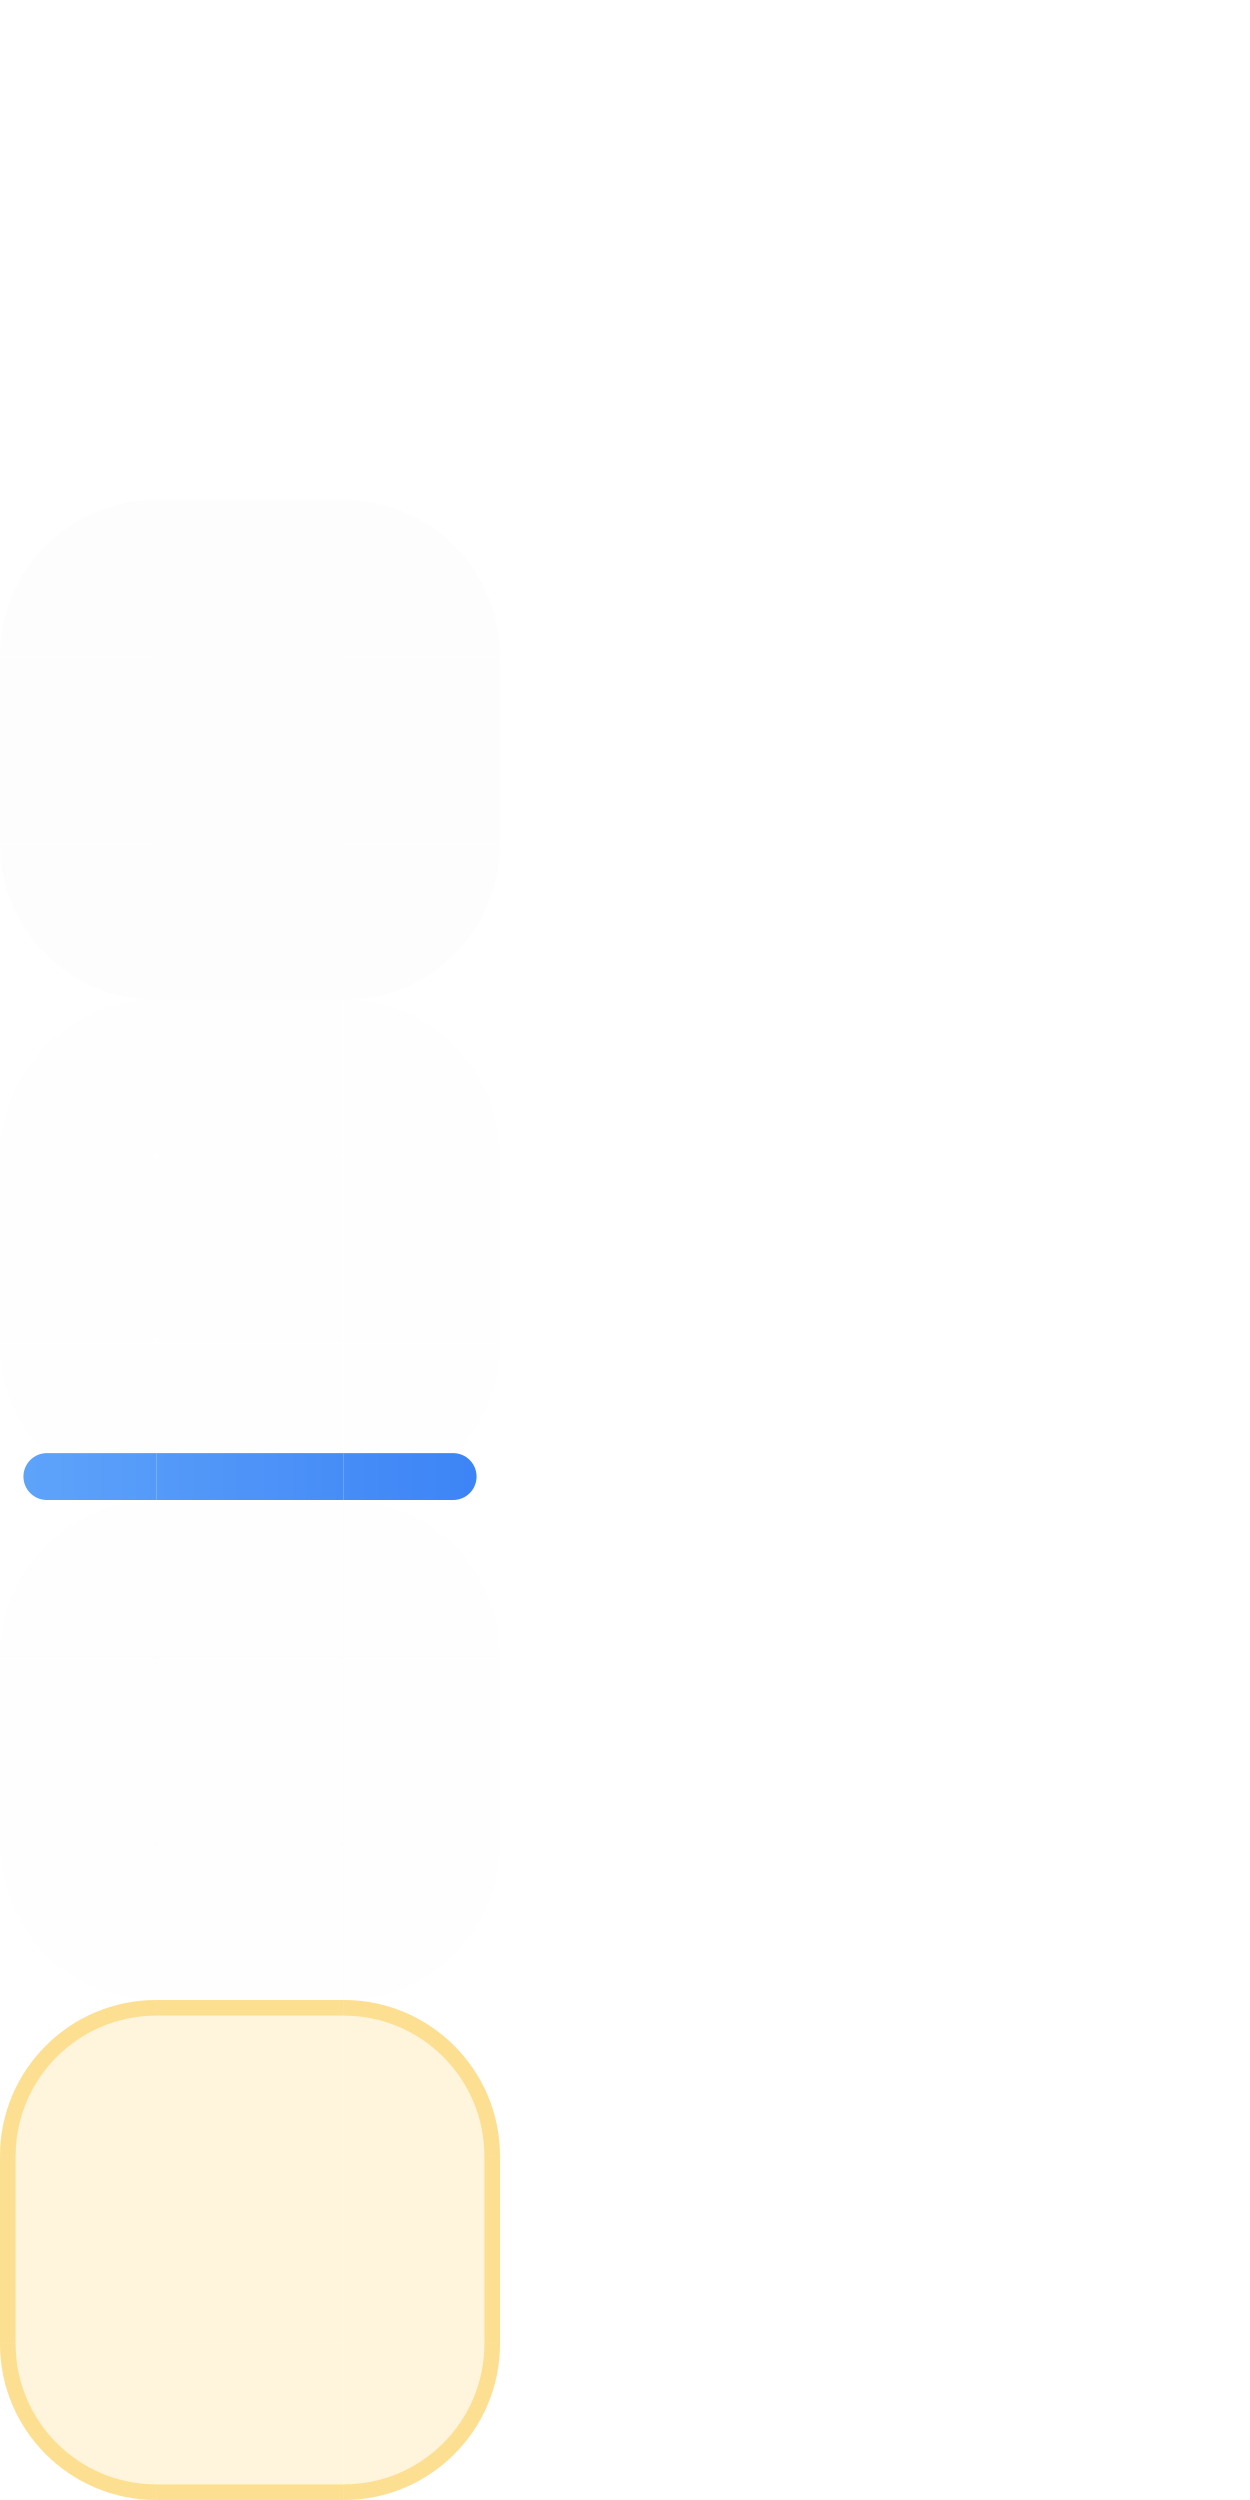
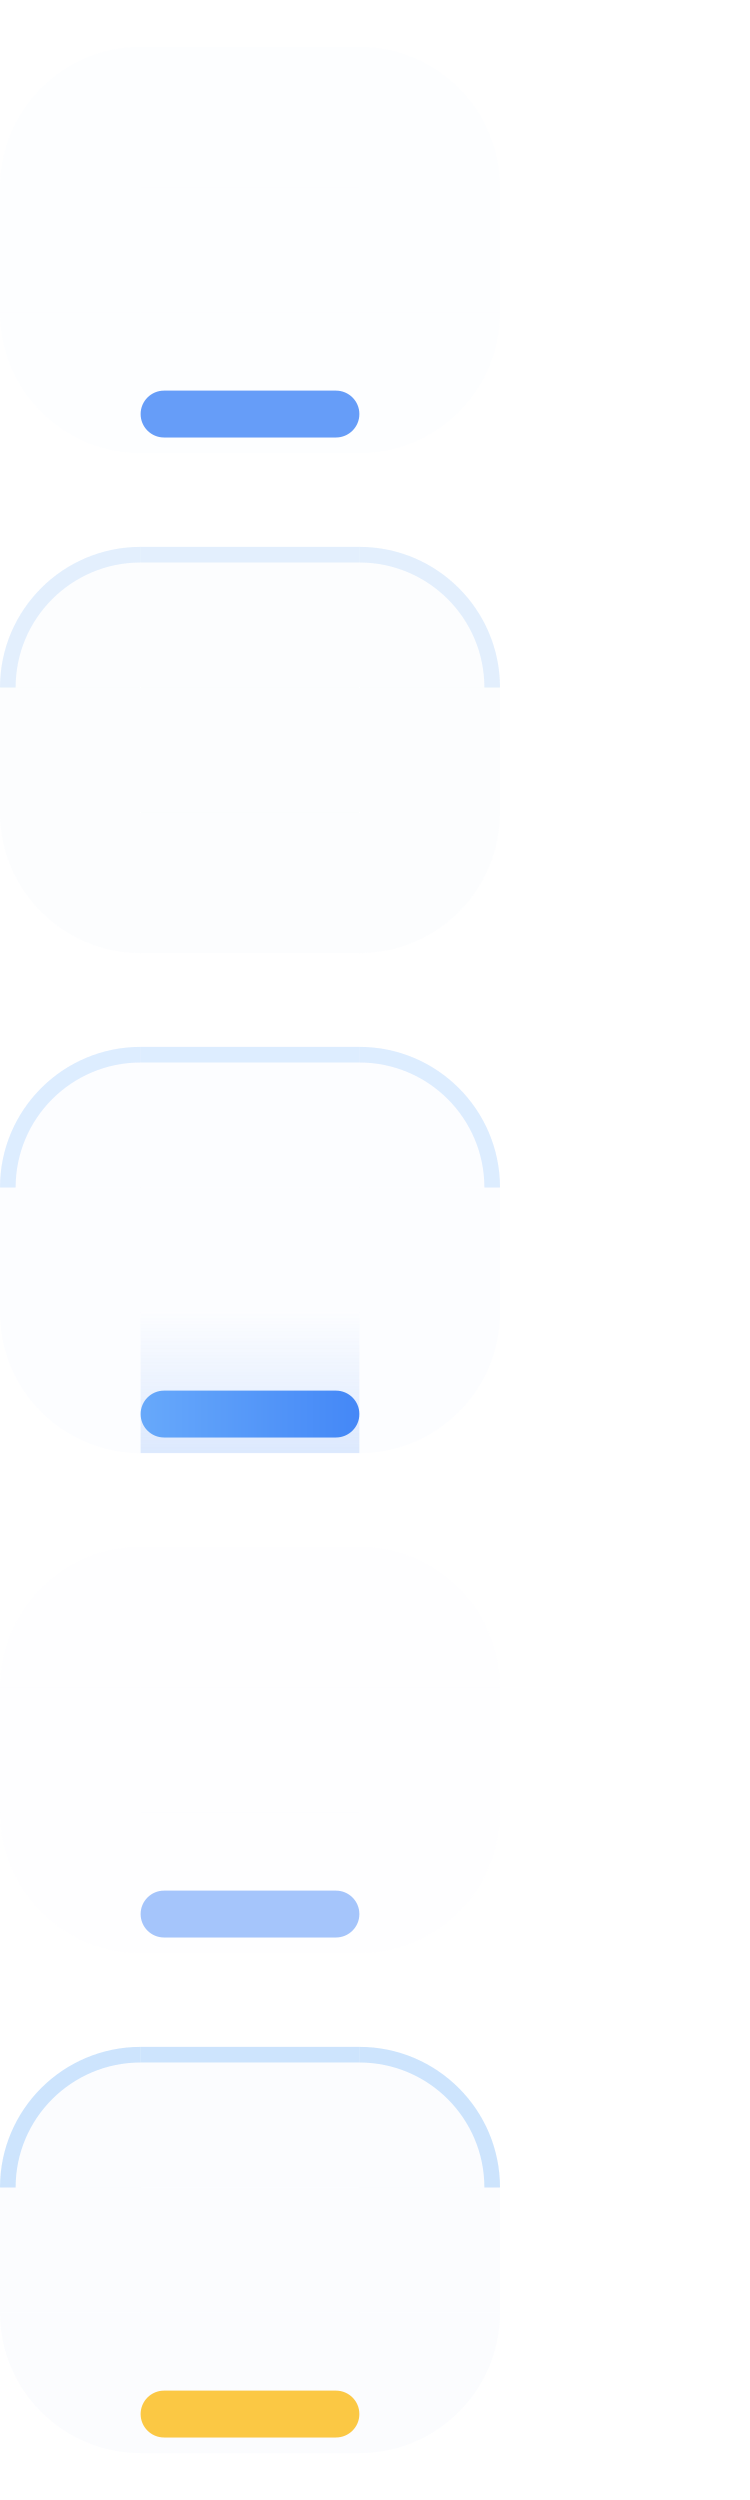
- <svg xmlns="http://www.w3.org/2000/svg" width="80" height="160" viewBox="0 0 80 160">
+ <svg xmlns="http://www.w3.org/2000/svg" width="48" height="160" viewBox="0 0 48 160">
  <style id="current-color-scheme" type="text/css">
    .ColorScheme-Background { color: #172236; }
    .ColorScheme-Highlight  { color: #3B82F6; }
    .ColorScheme-Text       { color: #ECF2FB; }
  </style>
  <defs>
-     <linearGradient id="nova-accent" gradientUnits="userSpaceOnUse" x1="0" y1="0" x2="32" y2="0">
+     <linearGradient id="nova-accent" gradientUnits="userSpaceOnUse" x1="9" y1="0" x2="23" y2="0">
      <stop offset="0" stop-color="#60A5FA" />
      <stop offset="1" stop-color="#3B82F6" />
    </linearGradient>
+     <linearGradient id="nova-lift" gradientUnits="userSpaceOnUse" x1="0" y1="93" x2="0" y2="84">
+       <stop offset="0" stop-color="#3B82F6" stop-opacity="0.9" />
+       <stop offset="1" stop-color="#3B82F6" stop-opacity="0" />
+     </linearGradient>
  </defs>
  <g id="normal-topleft">
-     <path d="M 0,10 A 10,10 0 0 1 10,0 L 10,10 Z" fill="none" />
-     <path d="M 0,10 A 10,10 0 0 1 10,0 L 10,1.0 A 9.0,9.0 0 0 0 1.0,10 Z" fill="none" />
+     <path d="M0 12A9 9 0 0 1 9 3V12Z" fill="#ECF2FB" fill-opacity="0.100" />
+   </g>
+   <g id="normal-top">
+     <rect x="9" y="3" width="14" height="9" fill="#ECF2FB" fill-opacity="0.100" />
  </g>
  <g id="normal-topright">
-     <path d="M 22,0 A 10,10 0 0 1 32,10 L 22,10 Z" fill="none" />
-     <path d="M 22,0 A 10,10 0 0 1 32,10 L 31.0,10 A 9.0,9.0 0 0 0 22,1.0 Z" fill="none" />
+     <path d="M23 3A9 9 0 0 1 32 12H23Z" fill="#ECF2FB" fill-opacity="0.100" />
  </g>
+   <rect id="normal-left" x="0" y="12" width="9" height="8" fill="#ECF2FB" fill-opacity="0.100" />
+   <rect id="normal-center" x="9" y="12" width="14" height="8" fill="#ECF2FB" fill-opacity="0.100" />
+   <rect id="normal-right" x="23" y="12" width="9" height="8" fill="#ECF2FB" fill-opacity="0.100" />
  <g id="normal-bottomleft">
-     <path d="M 10,32 A 10,10 0 0 1 0,22 L 10,22 Z" fill="none" />
-     <path d="M 10,32 A 10,10 0 0 1 0,22 L 1.0,22 A 9.0,9.0 0 0 0 10,31.0 Z" fill="none" />
+     <path d="M0 20A9 9 0 0 0 9 29V20Z" fill="#ECF2FB" fill-opacity="0.100" />
+   </g>
+   <g id="normal-bottom">
+     <rect x="9" y="20" width="14" height="9" fill="#ECF2FB" fill-opacity="0.100" />
+     <rect x="9" y="25" width="14" height="3" rx="1.5" fill="#3B82F6" fill-opacity="0.780" />
  </g>
  <g id="normal-bottomright">
-     <path d="M 32,22 A 10,10 0 0 1 22,32 L 22,22 Z" fill="none" />
-     <path d="M 32,22 A 10,10 0 0 1 22,32 L 22,31.0 A 9.0,9.0 0 0 0 31.0,22 Z" fill="none" />
+     <path d="M32 20A9 9 0 0 1 23 29V20Z" fill="#ECF2FB" fill-opacity="0.100" />
  </g>
-   <g id="normal-top">
-     <rect x="10" y="0" width="12" height="10" fill="none" />
-     <rect x="10" y="0" width="12" height="1" fill="none" />
+   <rect id="normal-hint-top-margin" x="36" y="0" width="3" height="3" fill="none" opacity="0" />
+   <rect id="normal-hint-bottom-margin" x="36" y="6" width="3" height="3" fill="none" opacity="0" />
+   <rect id="normal-hint-left-margin" x="41" y="0" width="3" height="3" fill="none" opacity="0" />
+   <rect id="normal-hint-right-margin" x="41" y="6" width="3" height="3" fill="none" opacity="0" />
+   <rect id="normal-hint-stretch-borders" x="36" y="12" width="4" height="4" fill="none" opacity="0" />
+   <g id="hover-topleft">
+     <path d="M0 44A9 9 0 0 1 9 35V44Z" fill="#ECF2FB" fill-opacity="0.170" />
+     <path d="M0 44A9 9 0 0 1 9 35V36A8 8 0 0 0 1 44Z" fill="#93C5FD" fill-opacity="0.240" />
  </g>
-   <g id="normal-bottom">
-     <rect x="10" y="22" width="12" height="10" fill="none" />
-     <rect x="10" y="31" width="12" height="1" fill="none" />
-   </g>
-   <g id="normal-left">
-     <rect x="0" y="10" width="10" height="12" fill="none" />
-     <rect x="0" y="10" width="1" height="12" fill="none" />
-   </g>
-   <g id="normal-right">
-     <rect x="22" y="10" width="10" height="12" fill="none" />
-     <rect x="31" y="10" width="1" height="12" fill="none" />
-   </g>
-   <rect id="normal-center" x="10" y="10" width="12" height="12" fill="none" />
-   <g id="hover-topleft">
-     <path d="M 0,42 A 10,10 0 0 1 10,32 L 10,42 Z" fill="#ECF2FB" fill-opacity="0.09" />
-     <path d="M 0,42 A 10,10 0 0 1 10,32 L 10,33.0 A 9.0,9.0 0 0 0 1.0,42 Z" fill="none" />
+   <g id="hover-top">
+     <rect x="9" y="35" width="14" height="9" fill="#ECF2FB" fill-opacity="0.170" />
+     <rect x="9" y="35" width="14" height="1" fill="#93C5FD" fill-opacity="0.240" />
  </g>
  <g id="hover-topright">
-     <path d="M 22,32 A 10,10 0 0 1 32,42 L 22,42 Z" fill="#ECF2FB" fill-opacity="0.09" />
-     <path d="M 22,32 A 10,10 0 0 1 32,42 L 31.0,42 A 9.0,9.0 0 0 0 22,33.0 Z" fill="none" />
+     <path d="M23 35A9 9 0 0 1 32 44H23Z" fill="#ECF2FB" fill-opacity="0.170" />
+     <path d="M23 35A9 9 0 0 1 32 44H31A8 8 0 0 0 23 36Z" fill="#93C5FD" fill-opacity="0.240" />
  </g>
+   <rect id="hover-left" x="0" y="44" width="9" height="8" fill="#ECF2FB" fill-opacity="0.170" />
+   <rect id="hover-center" x="9" y="44" width="14" height="8" fill="#ECF2FB" fill-opacity="0.170" />
+   <rect id="hover-right" x="23" y="44" width="9" height="8" fill="#ECF2FB" fill-opacity="0.170" />
  <g id="hover-bottomleft">
-     <path d="M 10,64 A 10,10 0 0 1 0,54 L 10,54 Z" fill="#ECF2FB" fill-opacity="0.09" />
-     <path d="M 10,64 A 10,10 0 0 1 0,54 L 1.0,54 A 9.0,9.0 0 0 0 10,63.0 Z" fill="none" />
+     <path d="M0 52A9 9 0 0 0 9 61V52Z" fill="#ECF2FB" fill-opacity="0.170" />
+   </g>
+   <g id="hover-bottom">
+     <rect x="9" y="52" width="14" height="9" fill="#ECF2FB" fill-opacity="0.170" />
  </g>
  <g id="hover-bottomright">
-     <path d="M 32,54 A 10,10 0 0 1 22,64 L 22,54 Z" fill="#ECF2FB" fill-opacity="0.09" />
-     <path d="M 32,54 A 10,10 0 0 1 22,64 L 22,63.0 A 9.0,9.0 0 0 0 31.0,54 Z" fill="none" />
+     <path d="M32 52A9 9 0 0 1 23 61V52Z" fill="#ECF2FB" fill-opacity="0.170" />
  </g>
-   <g id="hover-top">
-     <rect x="10" y="32" width="12" height="10" fill="#ECF2FB" fill-opacity="0.09" />
-     <rect x="10" y="32" width="12" height="1" fill="none" />
+   <rect id="hover-hint-top-margin" x="36" y="32" width="3" height="3" fill="none" opacity="0" />
+   <rect id="hover-hint-bottom-margin" x="36" y="38" width="3" height="3" fill="none" opacity="0" />
+   <rect id="hover-hint-left-margin" x="41" y="32" width="3" height="3" fill="none" opacity="0" />
+   <rect id="hover-hint-right-margin" x="41" y="38" width="3" height="3" fill="none" opacity="0" />
+   <rect id="hover-hint-stretch-borders" x="36" y="44" width="4" height="4" fill="none" opacity="0" />
+   <g id="focus-topleft">
+     <path d="M0 76A9 9 0 0 1 9 67V76Z" fill="#ECF2FB" fill-opacity="0.160" />
+     <path d="M0 76A9 9 0 0 1 9 67V68A8 8 0 0 0 1 76Z" fill="#93C5FD" fill-opacity="0.300" />
  </g>
-   <g id="hover-bottom">
-     <rect x="10" y="54" width="12" height="10" fill="#ECF2FB" fill-opacity="0.09" />
-     <rect x="10" y="63" width="12" height="1" fill="none" />
-   </g>
-   <g id="hover-left">
-     <rect x="0" y="42" width="10" height="12" fill="#ECF2FB" fill-opacity="0.09" />
-     <rect x="0" y="42" width="1" height="12" fill="none" />
-   </g>
-   <g id="hover-right">
-     <rect x="22" y="42" width="10" height="12" fill="#ECF2FB" fill-opacity="0.09" />
-     <rect x="31" y="42" width="1" height="12" fill="none" />
-   </g>
-   <rect id="hover-center" x="10" y="42" width="12" height="12" fill="#ECF2FB" fill-opacity="0.09" />
-   <g id="focus-topleft">
-     <path d="M 0,74 A 10,10 0 0 1 10,64 L 10,74 Z" fill="#ECF2FB" fill-opacity="0.06" />
-     <path d="M 0,74 A 10,10 0 0 1 10,64 L 10,65.0 A 9.0,9.0 0 0 0 1.0,74 Z" fill="none" />
+   <g id="focus-top">
+     <rect x="9" y="67" width="14" height="9" fill="#ECF2FB" fill-opacity="0.160" />
+     <rect x="9" y="67" width="14" height="1" fill="#93C5FD" fill-opacity="0.300" />
  </g>
  <g id="focus-topright">
-     <path d="M 22,64 A 10,10 0 0 1 32,74 L 22,74 Z" fill="#ECF2FB" fill-opacity="0.06" />
-     <path d="M 22,64 A 10,10 0 0 1 32,74 L 31.0,74 A 9.0,9.0 0 0 0 22,65.0 Z" fill="none" />
+     <path d="M23 67A9 9 0 0 1 32 76H23Z" fill="#ECF2FB" fill-opacity="0.160" />
+     <path d="M23 67A9 9 0 0 1 32 76H31A8 8 0 0 0 23 68Z" fill="#93C5FD" fill-opacity="0.300" />
  </g>
+   <rect id="focus-left" x="0" y="76" width="9" height="8" fill="#ECF2FB" fill-opacity="0.160" />
+   <rect id="focus-center" x="9" y="76" width="14" height="8" fill="#ECF2FB" fill-opacity="0.160" />
+   <rect id="focus-right" x="23" y="76" width="9" height="8" fill="#ECF2FB" fill-opacity="0.160" />
  <g id="focus-bottomleft">
-     <path d="M 10,96 A 10,10 0 0 1 0,86 L 10,86 Z" fill="#ECF2FB" fill-opacity="0.06" />
-     <path d="M 10,96 A 10,10 0 0 1 0,86 L 1.0,86 A 9.0,9.0 0 0 0 10,95.0 Z" fill="none" />
-     <path d="M 3,93.0 H 10 V 96.0 H 3 A 1.5,1.5 0 0 1 3,93.0 Z" fill="url(#nova-accent)" />
+     <path d="M0 84A9 9 0 0 0 9 93V84Z" fill="#ECF2FB" fill-opacity="0.160" />
+   </g>
+   <g id="focus-bottom">
+     <rect x="9" y="84" width="14" height="9" fill="#ECF2FB" fill-opacity="0.160" />
+     <rect x="9" y="84" width="14" height="9" fill="url(#nova-lift)" fill-opacity="0.180" />
+     <rect x="9" y="89" width="14" height="3" rx="1.5" fill="url(#nova-accent)" fill-opacity="0.950" />
  </g>
  <g id="focus-bottomright">
-     <path d="M 32,86 A 10,10 0 0 1 22,96 L 22,86 Z" fill="#ECF2FB" fill-opacity="0.06" />
-     <path d="M 32,86 A 10,10 0 0 1 22,96 L 22,95.0 A 9.0,9.0 0 0 0 31.0,86 Z" fill="none" />
-     <path d="M 22,93.0 H 29 A 1.5,1.5 0 0 1 29,96.0 H 22 V 93.0 Z" fill="url(#nova-accent)" />
+     <path d="M32 84A9 9 0 0 1 23 93V84Z" fill="#ECF2FB" fill-opacity="0.160" />
  </g>
-   <g id="focus-top">
-     <rect x="10" y="64" width="12" height="10" fill="#ECF2FB" fill-opacity="0.06" />
-     <rect x="10" y="64" width="12" height="1" fill="none" />
+   <rect id="focus-hint-top-margin" x="36" y="64" width="3" height="3" fill="none" opacity="0" />
+   <rect id="focus-hint-bottom-margin" x="36" y="70" width="3" height="3" fill="none" opacity="0" />
+   <rect id="focus-hint-left-margin" x="41" y="64" width="3" height="3" fill="none" opacity="0" />
+   <rect id="focus-hint-right-margin" x="41" y="70" width="3" height="3" fill="none" opacity="0" />
+   <rect id="focus-hint-stretch-borders" x="36" y="76" width="4" height="4" fill="none" opacity="0" />
+   <g id="minimized-topleft">
+     <path d="M0 108A9 9 0 0 1 9 99V108Z" fill="#ECF2FB" fill-opacity="0.060" />
  </g>
-   <g id="focus-bottom">
-     <rect x="10" y="86" width="12" height="10" fill="#ECF2FB" fill-opacity="0.06" />
-     <rect x="10" y="95" width="12" height="1" fill="none" />
-     <rect x="10" y="93.0" width="12" height="3.0" fill="url(#nova-accent)" />
-   </g>
-   <g id="focus-left">
-     <rect x="0" y="74" width="10" height="12" fill="#ECF2FB" fill-opacity="0.06" />
-     <rect x="0" y="74" width="1" height="12" fill="none" />
-   </g>
-   <g id="focus-right">
-     <rect x="22" y="74" width="10" height="12" fill="#ECF2FB" fill-opacity="0.06" />
-     <rect x="31" y="74" width="1" height="12" fill="none" />
-   </g>
-   <rect id="focus-center" x="10" y="74" width="12" height="12" fill="#ECF2FB" fill-opacity="0.06" />
-   <g id="minimized-topleft">
-     <path d="M 0,106 A 10,10 0 0 1 10,96 L 10,106 Z" fill="#ECF2FB" fill-opacity="0.04" />
-     <path d="M 0,106 A 10,10 0 0 1 10,96 L 10,97.0 A 9.0,9.0 0 0 0 1.0,106 Z" fill="none" />
+   <g id="minimized-top">
+     <rect x="9" y="99" width="14" height="9" fill="#ECF2FB" fill-opacity="0.060" />
  </g>
  <g id="minimized-topright">
-     <path d="M 22,96 A 10,10 0 0 1 32,106 L 22,106 Z" fill="#ECF2FB" fill-opacity="0.04" />
-     <path d="M 22,96 A 10,10 0 0 1 32,106 L 31.0,106 A 9.0,9.0 0 0 0 22,97.0 Z" fill="none" />
+     <path d="M23 99A9 9 0 0 1 32 108H23Z" fill="#ECF2FB" fill-opacity="0.060" />
  </g>
+   <rect id="minimized-left" x="0" y="108" width="9" height="8" fill="#ECF2FB" fill-opacity="0.060" />
+   <rect id="minimized-center" x="9" y="108" width="14" height="8" fill="#ECF2FB" fill-opacity="0.060" />
+   <rect id="minimized-right" x="23" y="108" width="9" height="8" fill="#ECF2FB" fill-opacity="0.060" />
  <g id="minimized-bottomleft">
-     <path d="M 10,128 A 10,10 0 0 1 0,118 L 10,118 Z" fill="#ECF2FB" fill-opacity="0.04" />
-     <path d="M 10,128 A 10,10 0 0 1 0,118 L 1.0,118 A 9.0,9.0 0 0 0 10,127.0 Z" fill="none" />
+     <path d="M0 116A9 9 0 0 0 9 125V116Z" fill="#ECF2FB" fill-opacity="0.060" />
+   </g>
+   <g id="minimized-bottom">
+     <rect x="9" y="116" width="14" height="9" fill="#ECF2FB" fill-opacity="0.060" />
+     <rect x="9" y="121" width="14" height="3" rx="1.5" fill="#3B82F6" fill-opacity="0.450" />
  </g>
  <g id="minimized-bottomright">
-     <path d="M 32,118 A 10,10 0 0 1 22,128 L 22,118 Z" fill="#ECF2FB" fill-opacity="0.04" />
-     <path d="M 32,118 A 10,10 0 0 1 22,128 L 22,127.0 A 9.0,9.0 0 0 0 31.0,118 Z" fill="none" />
+     <path d="M32 116A9 9 0 0 1 23 125V116Z" fill="#ECF2FB" fill-opacity="0.060" />
  </g>
-   <g id="minimized-top">
-     <rect x="10" y="96" width="12" height="10" fill="#ECF2FB" fill-opacity="0.04" />
-     <rect x="10" y="96" width="12" height="1" fill="none" />
+   <rect id="minimized-hint-top-margin" x="36" y="96" width="3" height="3" fill="none" opacity="0" />
+   <rect id="minimized-hint-bottom-margin" x="36" y="102" width="3" height="3" fill="none" opacity="0" />
+   <rect id="minimized-hint-left-margin" x="41" y="96" width="3" height="3" fill="none" opacity="0" />
+   <rect id="minimized-hint-right-margin" x="41" y="102" width="3" height="3" fill="none" opacity="0" />
+   <rect id="minimized-hint-stretch-borders" x="36" y="108" width="4" height="4" fill="none" opacity="0" />
+   <g id="attention-topleft">
+     <path d="M0 140A9 9 0 0 1 9 131V140Z" fill="#ECF2FB" fill-opacity="0.180" />
+     <path d="M0 140A9 9 0 0 1 9 131V132A8 8 0 0 0 1 140Z" fill="#93C5FD" fill-opacity="0.440" />
  </g>
-   <g id="minimized-bottom">
-     <rect x="10" y="118" width="12" height="10" fill="#ECF2FB" fill-opacity="0.04" />
-     <rect x="10" y="127" width="12" height="1" fill="none" />
-   </g>
-   <g id="minimized-left">
-     <rect x="0" y="106" width="10" height="12" fill="#ECF2FB" fill-opacity="0.04" />
-     <rect x="0" y="106" width="1" height="12" fill="none" />
-   </g>
-   <g id="minimized-right">
-     <rect x="22" y="106" width="10" height="12" fill="#ECF2FB" fill-opacity="0.04" />
-     <rect x="31" y="106" width="1" height="12" fill="none" />
-   </g>
-   <rect id="minimized-center" x="10" y="106" width="12" height="12" fill="#ECF2FB" fill-opacity="0.04" />
-   <g id="attention-topleft">
-     <path d="M 0,138 A 10,10 0 0 1 10,128 L 10,138 Z" fill="#FBBF24" fill-opacity="0.16" />
-     <path d="M 0,138 A 10,10 0 0 1 10,128 L 10,129.0 A 9.0,9.0 0 0 0 1.0,138 Z" fill="#FBBF24" fill-opacity="0.4" />
+   <g id="attention-top">
+     <rect x="9" y="131" width="14" height="9" fill="#ECF2FB" fill-opacity="0.180" />
+     <rect x="9" y="131" width="14" height="1" fill="#93C5FD" fill-opacity="0.440" />
  </g>
  <g id="attention-topright">
-     <path d="M 22,128 A 10,10 0 0 1 32,138 L 22,138 Z" fill="#FBBF24" fill-opacity="0.16" />
-     <path d="M 22,128 A 10,10 0 0 1 32,138 L 31.0,138 A 9.0,9.0 0 0 0 22,129.0 Z" fill="#FBBF24" fill-opacity="0.4" />
+     <path d="M23 131A9 9 0 0 1 32 140H23Z" fill="#ECF2FB" fill-opacity="0.180" />
+     <path d="M23 131A9 9 0 0 1 32 140H31A8 8 0 0 0 23 132Z" fill="#93C5FD" fill-opacity="0.440" />
  </g>
+   <rect id="attention-left" x="0" y="140" width="9" height="8" fill="#ECF2FB" fill-opacity="0.180" />
+   <rect id="attention-center" x="9" y="140" width="14" height="8" fill="#ECF2FB" fill-opacity="0.180" />
+   <rect id="attention-right" x="23" y="140" width="9" height="8" fill="#ECF2FB" fill-opacity="0.180" />
  <g id="attention-bottomleft">
-     <path d="M 10,160 A 10,10 0 0 1 0,150 L 10,150 Z" fill="#FBBF24" fill-opacity="0.16" />
-     <path d="M 10,160 A 10,10 0 0 1 0,150 L 1.0,150 A 9.0,9.0 0 0 0 10,159.0 Z" fill="#FBBF24" fill-opacity="0.4" />
+     <path d="M0 148A9 9 0 0 0 9 157V148Z" fill="#ECF2FB" fill-opacity="0.180" />
+   </g>
+   <g id="attention-bottom">
+     <rect x="9" y="148" width="14" height="9" fill="#ECF2FB" fill-opacity="0.180" />
+     <rect x="9" y="153" width="14" height="3" rx="1.5" fill="#FBBF24" fill-opacity="0.850" />
  </g>
  <g id="attention-bottomright">
-     <path d="M 32,150 A 10,10 0 0 1 22,160 L 22,150 Z" fill="#FBBF24" fill-opacity="0.16" />
-     <path d="M 32,150 A 10,10 0 0 1 22,160 L 22,159.0 A 9.0,9.0 0 0 0 31.0,150 Z" fill="#FBBF24" fill-opacity="0.4" />
+     <path d="M32 148A9 9 0 0 1 23 157V148Z" fill="#ECF2FB" fill-opacity="0.180" />
  </g>
-   <g id="attention-top">
-     <rect x="10" y="128" width="12" height="10" fill="#FBBF24" fill-opacity="0.16" />
-     <rect x="10" y="128" width="12" height="1" fill="#FBBF24" fill-opacity="0.4" />
-   </g>
-   <g id="attention-bottom">
-     <rect x="10" y="150" width="12" height="10" fill="#FBBF24" fill-opacity="0.16" />
-     <rect x="10" y="159" width="12" height="1" fill="#FBBF24" fill-opacity="0.4" />
-   </g>
-   <g id="attention-left">
-     <rect x="0" y="138" width="10" height="12" fill="#FBBF24" fill-opacity="0.16" />
-     <rect x="0" y="138" width="1" height="12" fill="#FBBF24" fill-opacity="0.4" />
-   </g>
-   <g id="attention-right">
-     <rect x="22" y="138" width="10" height="12" fill="#FBBF24" fill-opacity="0.16" />
-     <rect x="31" y="138" width="1" height="12" fill="#FBBF24" fill-opacity="0.4" />
-   </g>
-   <rect id="attention-center" x="10" y="138" width="12" height="12" fill="#FBBF24" fill-opacity="0.16" />
-   <rect id="normal-hint-top-margin" x="60" y="0" width="4" height="4" fill="none" opacity="0" />
-   <rect id="normal-hint-bottom-margin" x="60" y="8" width="4" height="4" fill="none" opacity="0" />
-   <rect id="normal-hint-left-margin" x="60" y="16" width="4" height="4" fill="none" opacity="0" />
-   <rect id="normal-hint-right-margin" x="60" y="24" width="4" height="4" fill="none" opacity="0" />
-   <rect id="normal-hint-stretch-borders" x="60" y="32" width="4" height="4" fill="none" opacity="0" />
-   <rect id="hover-hint-stretch-borders" x="60" y="32" width="4" height="4" fill="none" opacity="0" />
-   <rect id="focus-hint-stretch-borders" x="60" y="32" width="4" height="4" fill="none" opacity="0" />
-   <rect id="minimized-hint-stretch-borders" x="60" y="32" width="4" height="4" fill="none" opacity="0" />
-   <rect id="attention-hint-stretch-borders" x="60" y="32" width="4" height="4" fill="none" opacity="0" />
+   <rect id="attention-hint-top-margin" x="36" y="128" width="3" height="3" fill="none" opacity="0" />
+   <rect id="attention-hint-bottom-margin" x="36" y="134" width="3" height="3" fill="none" opacity="0" />
+   <rect id="attention-hint-left-margin" x="41" y="128" width="3" height="3" fill="none" opacity="0" />
+   <rect id="attention-hint-right-margin" x="41" y="134" width="3" height="3" fill="none" opacity="0" />
+   <rect id="attention-hint-stretch-borders" x="36" y="140" width="4" height="4" fill="none" opacity="0" />
</svg>
